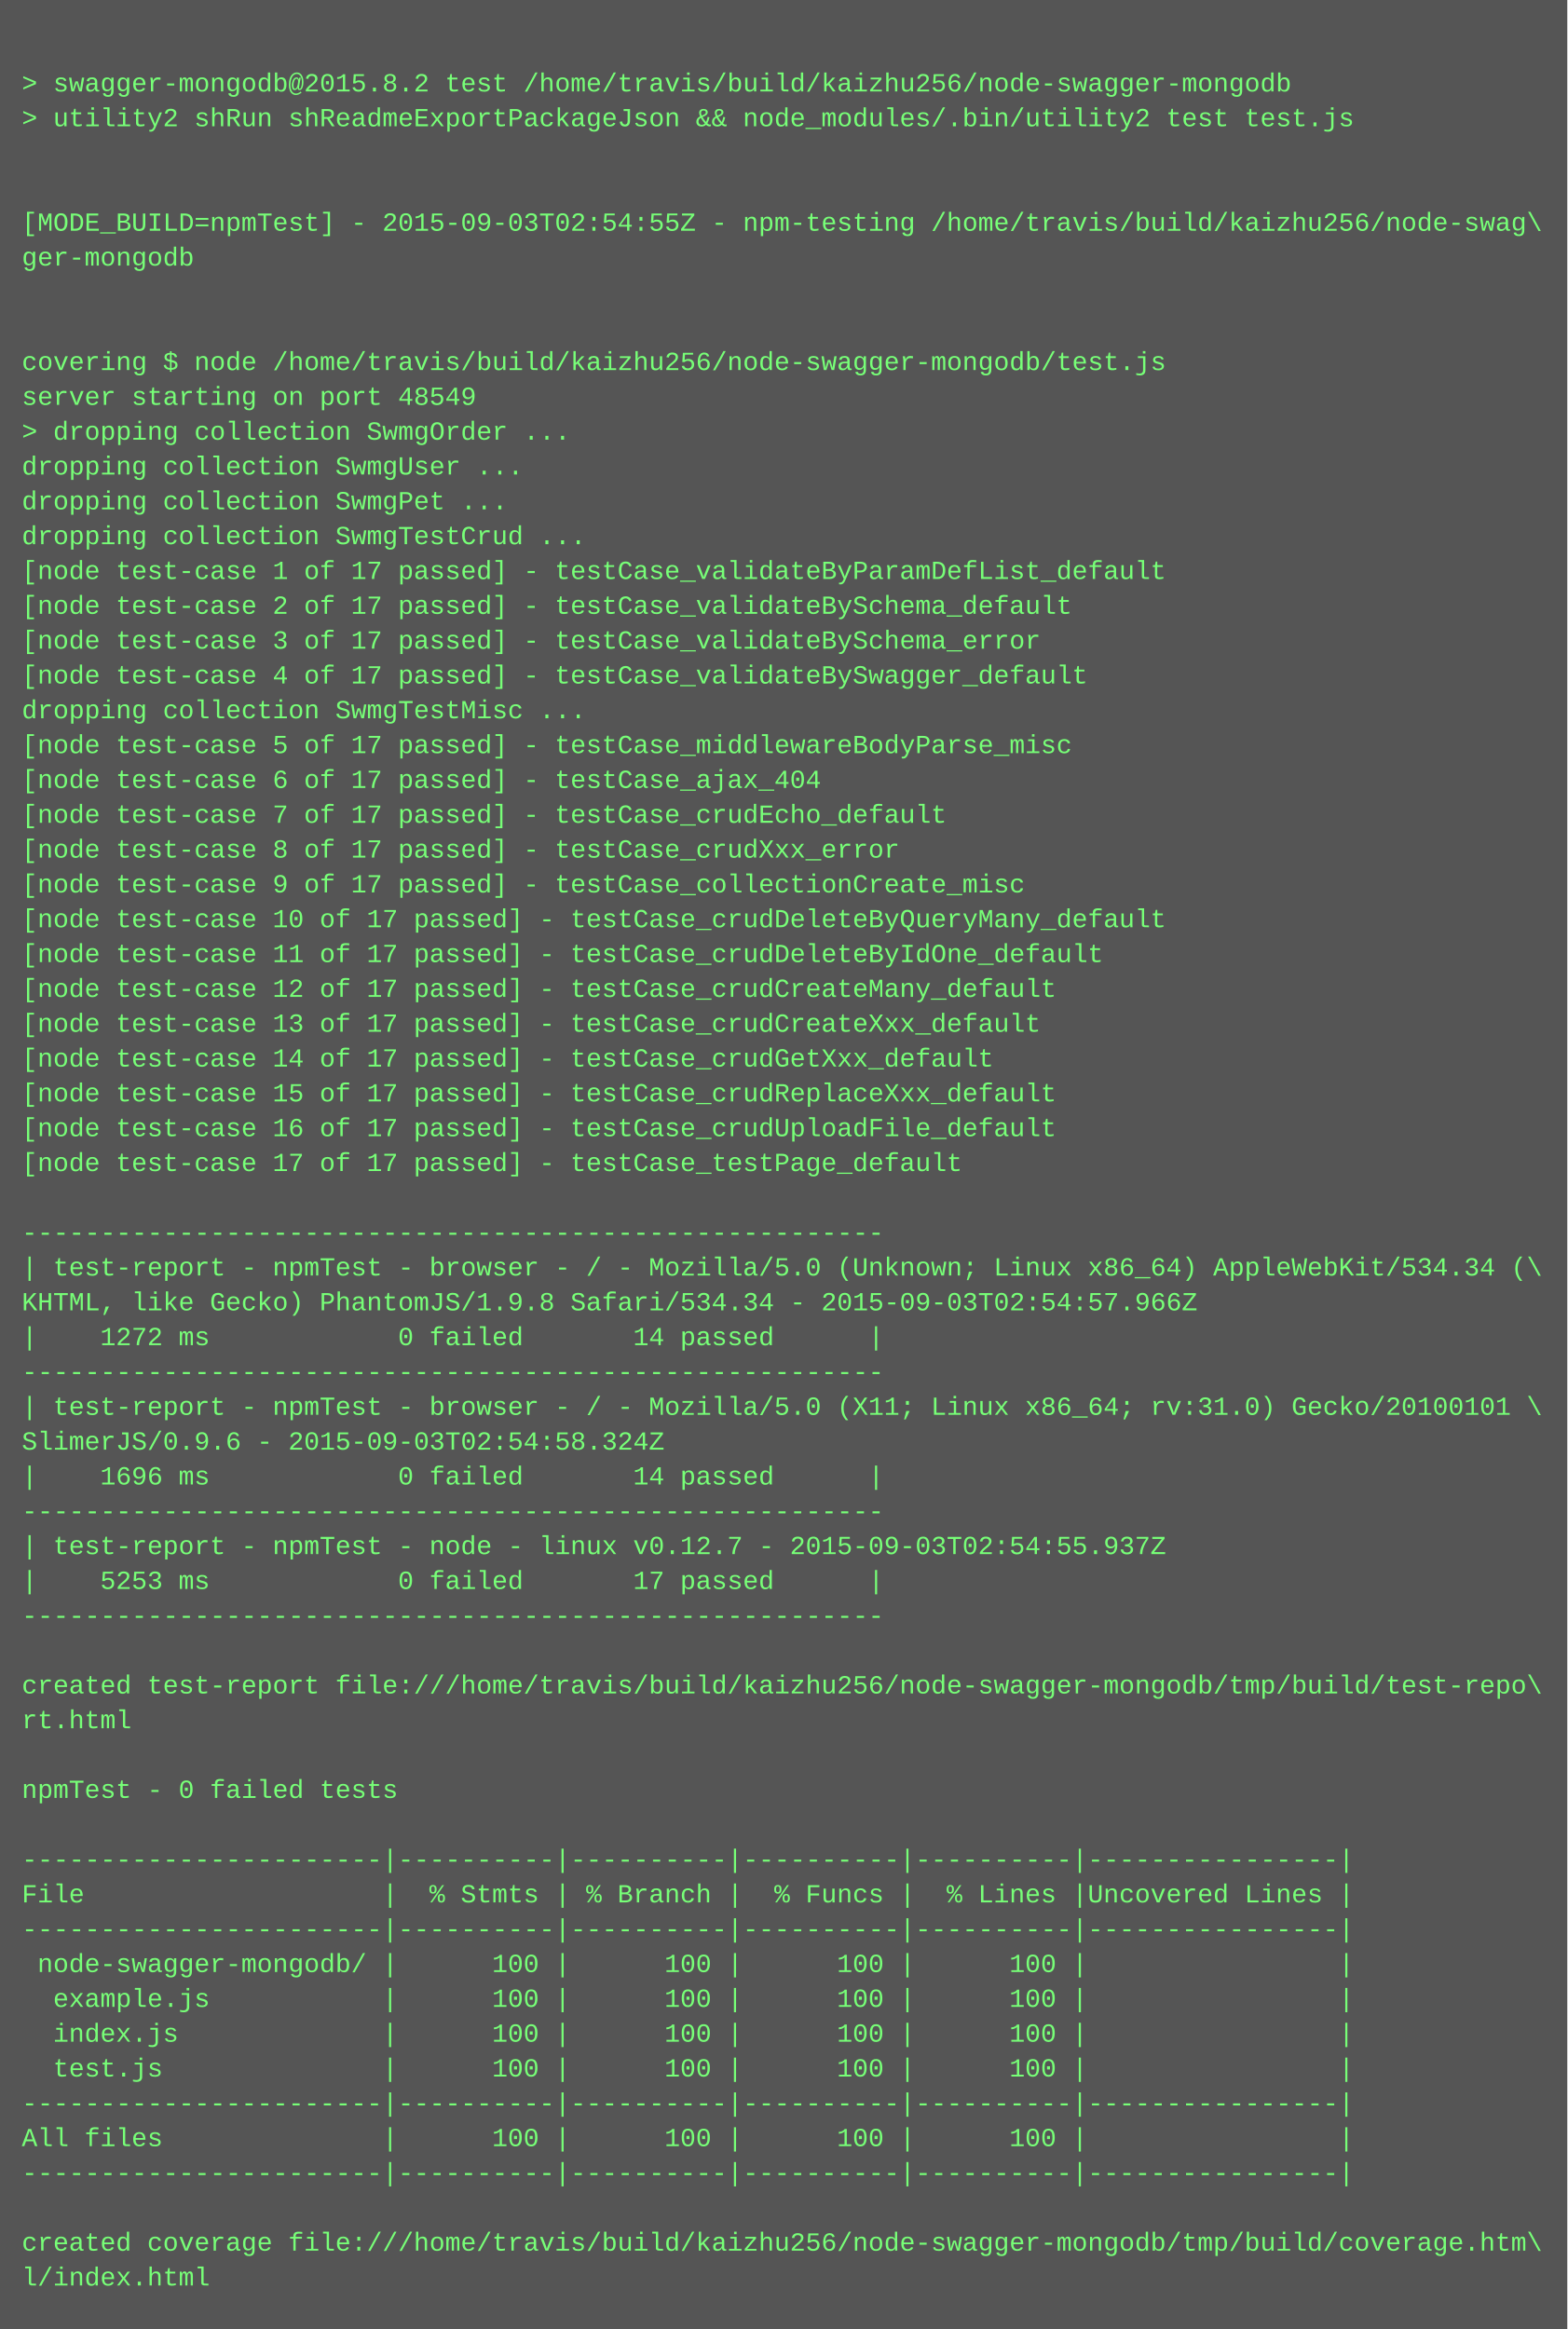
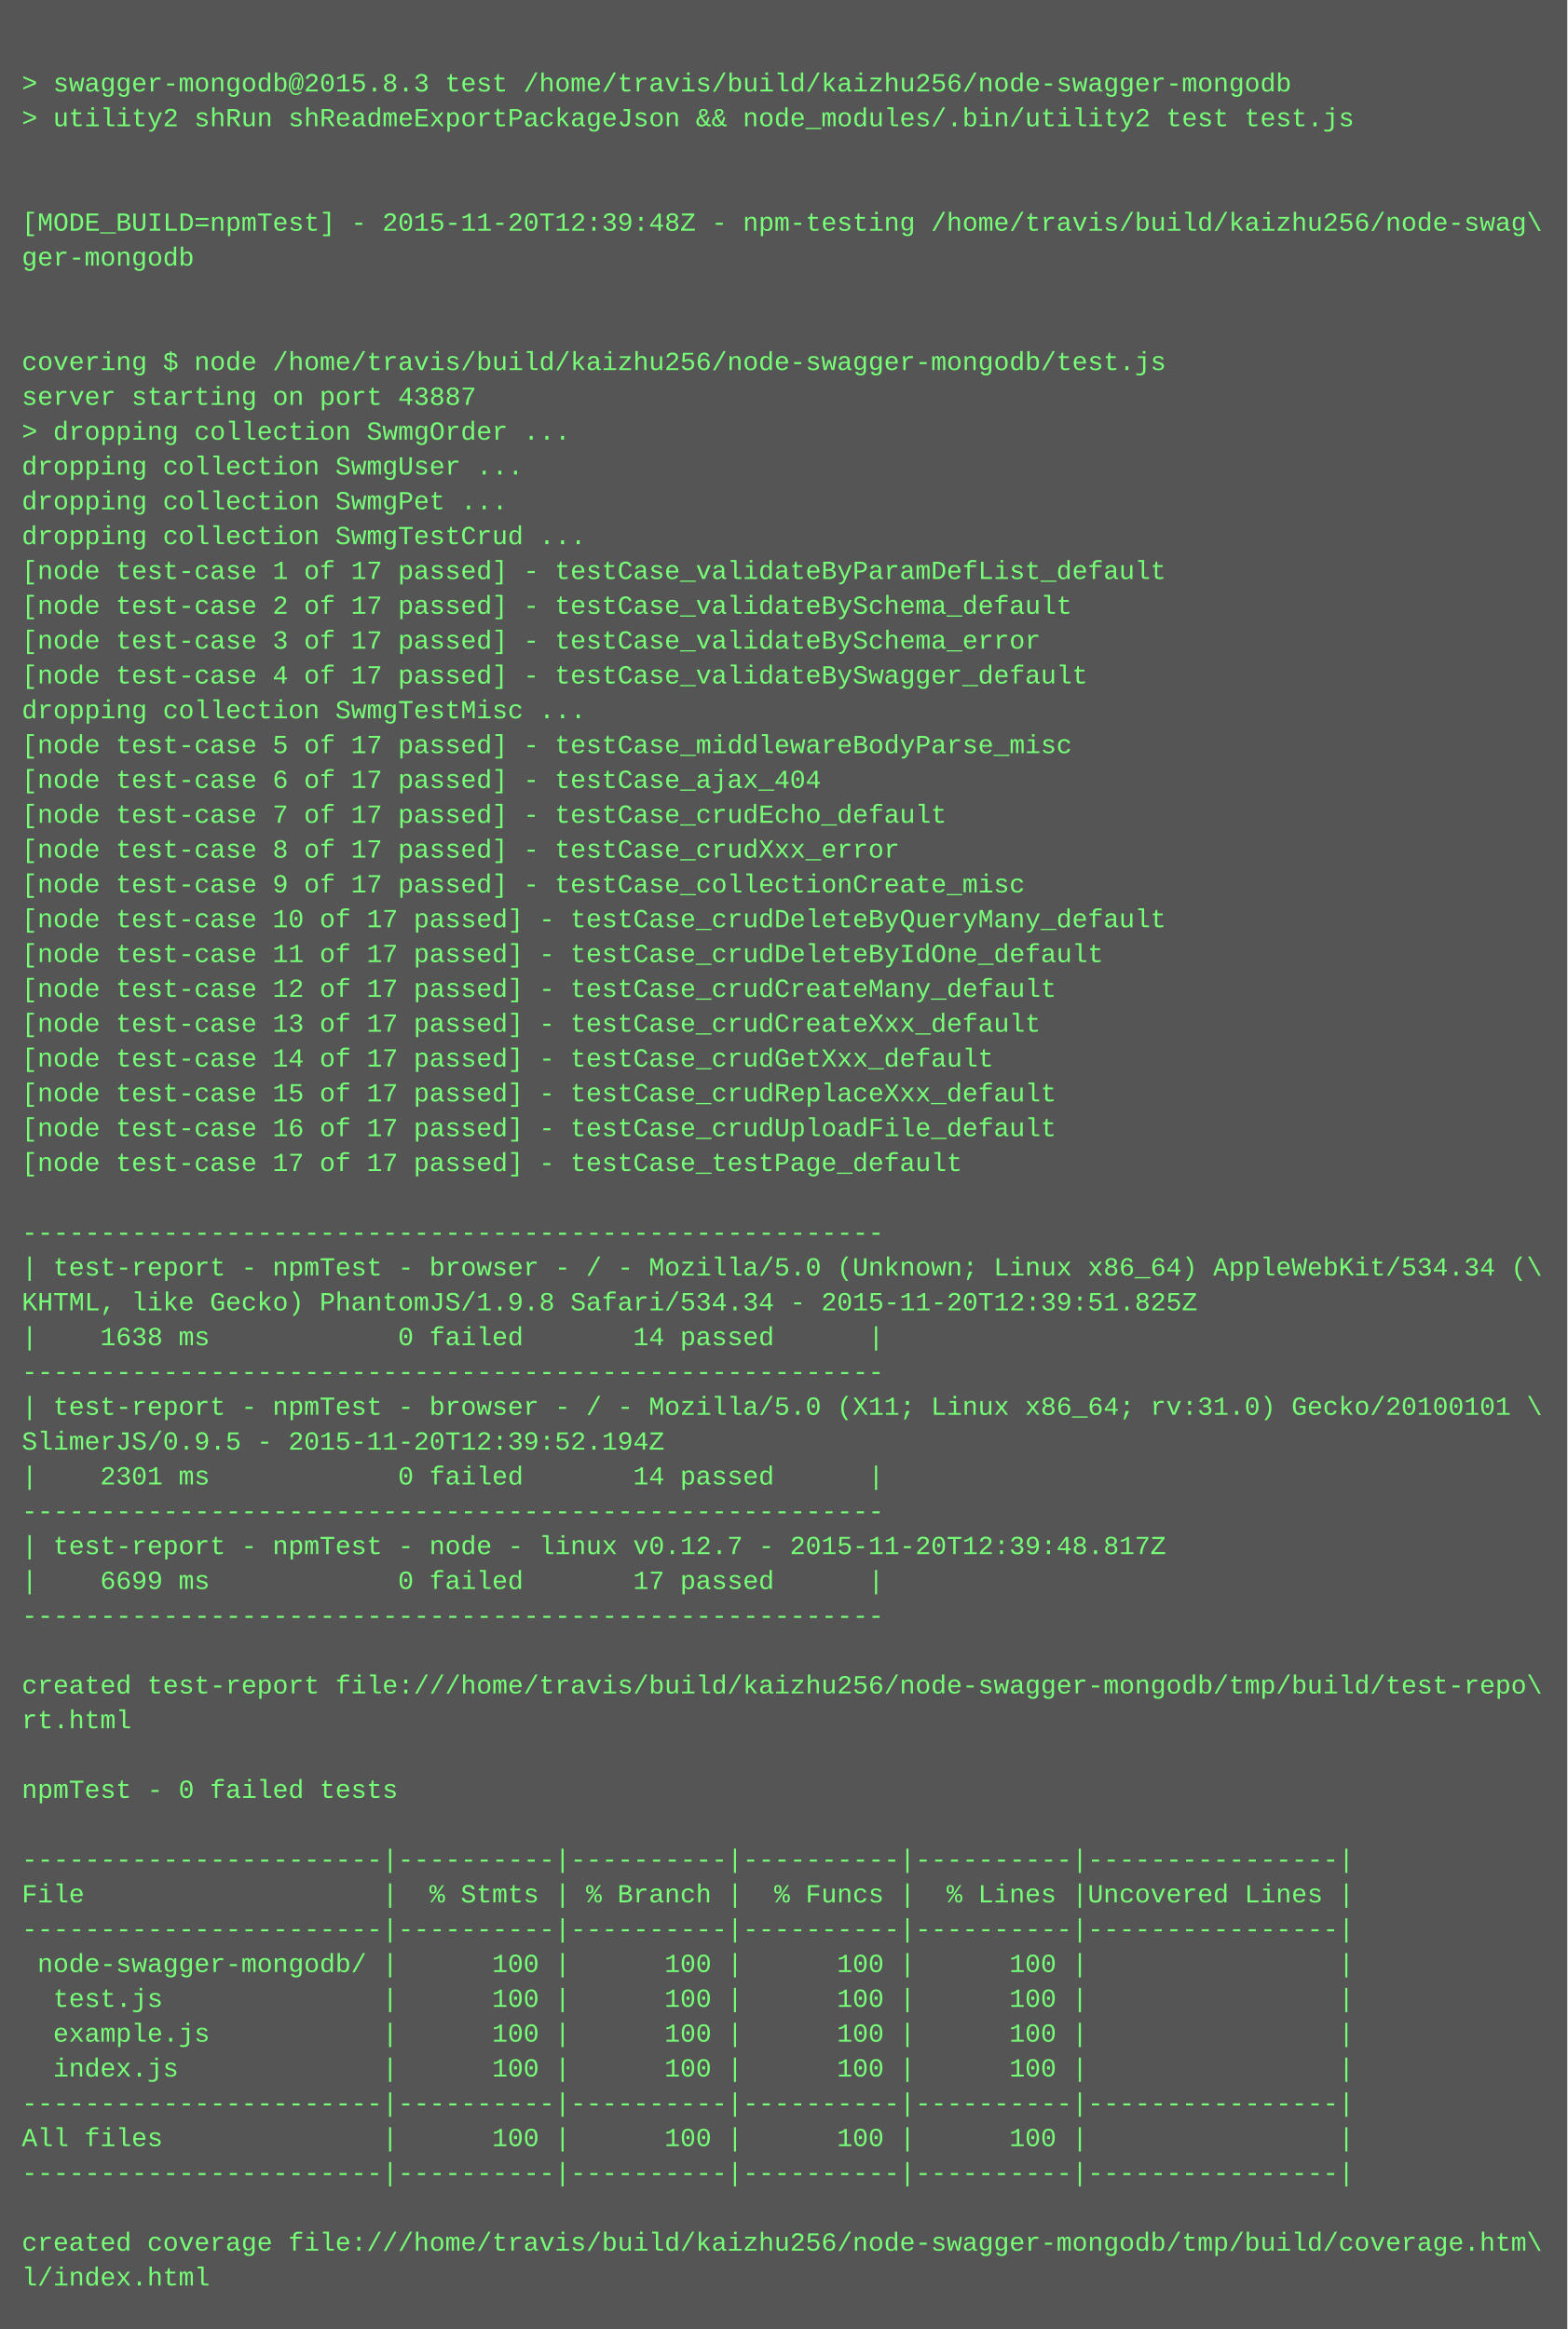
<svg xmlns="http://www.w3.org/2000/svg" height="1070" width="720">
  <rect height="1070" fill="#555" width="720" />
  <text fill="#7f7" font-family="Courier New" font-size="12" xml:space="preserve">
    <tspan x="10" y="26" />
-     <tspan x="10" y="42">&gt; swagger-mongodb@2015.8.2 test /home/travis/build/kaizhu256/node-swagger-mongodb</tspan>
+     <tspan x="10" y="42">&gt; swagger-mongodb@2015.8.3 test /home/travis/build/kaizhu256/node-swagger-mongodb</tspan>
    <tspan x="10" y="58">&gt; utility2 shRun shReadmeExportPackageJson &amp;&amp; node_modules/.bin/utility2 test test.js</tspan>
    <tspan x="10" y="74" />
    <tspan x="10" y="90" />
-     <tspan x="10" y="106">[MODE_BUILD=npmTest] - 2015-09-03T02:54:55Z - npm-testing /home/travis/build/kaizhu256/node-swag\</tspan>
+     <tspan x="10" y="106">[MODE_BUILD=npmTest] - 2015-11-20T12:39:48Z - npm-testing /home/travis/build/kaizhu256/node-swag\</tspan>
    <tspan x="10" y="122">ger-mongodb</tspan>
    <tspan x="10" y="138" />
    <tspan x="10" y="154" />
    <tspan x="10" y="170">covering $ node /home/travis/build/kaizhu256/node-swagger-mongodb/test.js</tspan>
-     <tspan x="10" y="186">server starting on port 48549</tspan>
+     <tspan x="10" y="186">server starting on port 43887</tspan>
    <tspan x="10" y="202">&gt; dropping collection SwmgOrder ...</tspan>
    <tspan x="10" y="218">dropping collection SwmgUser ...</tspan>
    <tspan x="10" y="234">dropping collection SwmgPet ...</tspan>
    <tspan x="10" y="250">dropping collection SwmgTestCrud ...</tspan>
    <tspan x="10" y="266">[node test-case 1 of 17 passed] - testCase_validateByParamDefList_default</tspan>
    <tspan x="10" y="282">[node test-case 2 of 17 passed] - testCase_validateBySchema_default</tspan>
    <tspan x="10" y="298">[node test-case 3 of 17 passed] - testCase_validateBySchema_error</tspan>
    <tspan x="10" y="314">[node test-case 4 of 17 passed] - testCase_validateBySwagger_default</tspan>
    <tspan x="10" y="330">dropping collection SwmgTestMisc ...</tspan>
    <tspan x="10" y="346">[node test-case 5 of 17 passed] - testCase_middlewareBodyParse_misc</tspan>
    <tspan x="10" y="362">[node test-case 6 of 17 passed] - testCase_ajax_404</tspan>
    <tspan x="10" y="378">[node test-case 7 of 17 passed] - testCase_crudEcho_default</tspan>
    <tspan x="10" y="394">[node test-case 8 of 17 passed] - testCase_crudXxx_error</tspan>
    <tspan x="10" y="410">[node test-case 9 of 17 passed] - testCase_collectionCreate_misc</tspan>
    <tspan x="10" y="426">[node test-case 10 of 17 passed] - testCase_crudDeleteByQueryMany_default</tspan>
    <tspan x="10" y="442">[node test-case 11 of 17 passed] - testCase_crudDeleteByIdOne_default</tspan>
    <tspan x="10" y="458">[node test-case 12 of 17 passed] - testCase_crudCreateMany_default</tspan>
    <tspan x="10" y="474">[node test-case 13 of 17 passed] - testCase_crudCreateXxx_default</tspan>
    <tspan x="10" y="490">[node test-case 14 of 17 passed] - testCase_crudGetXxx_default</tspan>
    <tspan x="10" y="506">[node test-case 15 of 17 passed] - testCase_crudReplaceXxx_default</tspan>
    <tspan x="10" y="522">[node test-case 16 of 17 passed] - testCase_crudUploadFile_default</tspan>
    <tspan x="10" y="538">[node test-case 17 of 17 passed] - testCase_testPage_default</tspan>
    <tspan x="10" y="554" />
    <tspan x="10" y="570">-------------------------------------------------------</tspan>
    <tspan x="10" y="586">| test-report - npmTest - browser - / - Mozilla/5.0 (Unknown; Linux x86_64) AppleWebKit/534.34 (\</tspan>
-     <tspan x="10" y="602">KHTML, like Gecko) PhantomJS/1.9.8 Safari/534.34 - 2015-09-03T02:54:57.966Z</tspan>
-     <tspan x="10" y="618">|    1272 ms            0 failed       14 passed      |</tspan>
+     <tspan x="10" y="602">KHTML, like Gecko) PhantomJS/1.9.8 Safari/534.34 - 2015-11-20T12:39:51.825Z</tspan>
+     <tspan x="10" y="618">|    1638 ms            0 failed       14 passed      |</tspan>
    <tspan x="10" y="634">-------------------------------------------------------</tspan>
    <tspan x="10" y="650">| test-report - npmTest - browser - / - Mozilla/5.0 (X11; Linux x86_64; rv:31.0) Gecko/20100101 \</tspan>
-     <tspan x="10" y="666">SlimerJS/0.9.6 - 2015-09-03T02:54:58.324Z</tspan>
-     <tspan x="10" y="682">|    1696 ms            0 failed       14 passed      |</tspan>
+     <tspan x="10" y="666">SlimerJS/0.9.5 - 2015-11-20T12:39:52.194Z</tspan>
+     <tspan x="10" y="682">|    2301 ms            0 failed       14 passed      |</tspan>
    <tspan x="10" y="698">-------------------------------------------------------</tspan>
-     <tspan x="10" y="714">| test-report - npmTest - node - linux v0.12.7 - 2015-09-03T02:54:55.937Z</tspan>
-     <tspan x="10" y="730">|    5253 ms            0 failed       17 passed      |</tspan>
+     <tspan x="10" y="714">| test-report - npmTest - node - linux v0.12.7 - 2015-11-20T12:39:48.817Z</tspan>
+     <tspan x="10" y="730">|    6699 ms            0 failed       17 passed      |</tspan>
    <tspan x="10" y="746">-------------------------------------------------------</tspan>
    <tspan x="10" y="762" />
    <tspan x="10" y="778">created test-report file:///home/travis/build/kaizhu256/node-swagger-mongodb/tmp/build/test-repo\</tspan>
    <tspan x="10" y="794">rt.html</tspan>
    <tspan x="10" y="810" />
    <tspan x="10" y="826">npmTest - 0 failed tests</tspan>
    <tspan x="10" y="842" />
    <tspan x="10" y="858">-----------------------|----------|----------|----------|----------|----------------|</tspan>
    <tspan x="10" y="874">File                   |  % Stmts | % Branch |  % Funcs |  % Lines |Uncovered Lines |</tspan>
    <tspan x="10" y="890">-----------------------|----------|----------|----------|----------|----------------|</tspan>
    <tspan x="10" y="906"> node-swagger-mongodb/ |      100 |      100 |      100 |      100 |                |</tspan>
-     <tspan x="10" y="922">  example.js           |      100 |      100 |      100 |      100 |                |</tspan>
-     <tspan x="10" y="938">  index.js             |      100 |      100 |      100 |      100 |                |</tspan>
-     <tspan x="10" y="954">  test.js              |      100 |      100 |      100 |      100 |                |</tspan>
+     <tspan x="10" y="922">  test.js              |      100 |      100 |      100 |      100 |                |</tspan>
+     <tspan x="10" y="938">  example.js           |      100 |      100 |      100 |      100 |                |</tspan>
+     <tspan x="10" y="954">  index.js             |      100 |      100 |      100 |      100 |                |</tspan>
    <tspan x="10" y="970">-----------------------|----------|----------|----------|----------|----------------|</tspan>
    <tspan x="10" y="986">All files              |      100 |      100 |      100 |      100 |                |</tspan>
    <tspan x="10" y="1002">-----------------------|----------|----------|----------|----------|----------------|</tspan>
    <tspan x="10" y="1018" />
    <tspan x="10" y="1034">created coverage file:///home/travis/build/kaizhu256/node-swagger-mongodb/tmp/build/coverage.htm\</tspan>
    <tspan x="10" y="1050">l/index.html</tspan>
  </text>
</svg>
